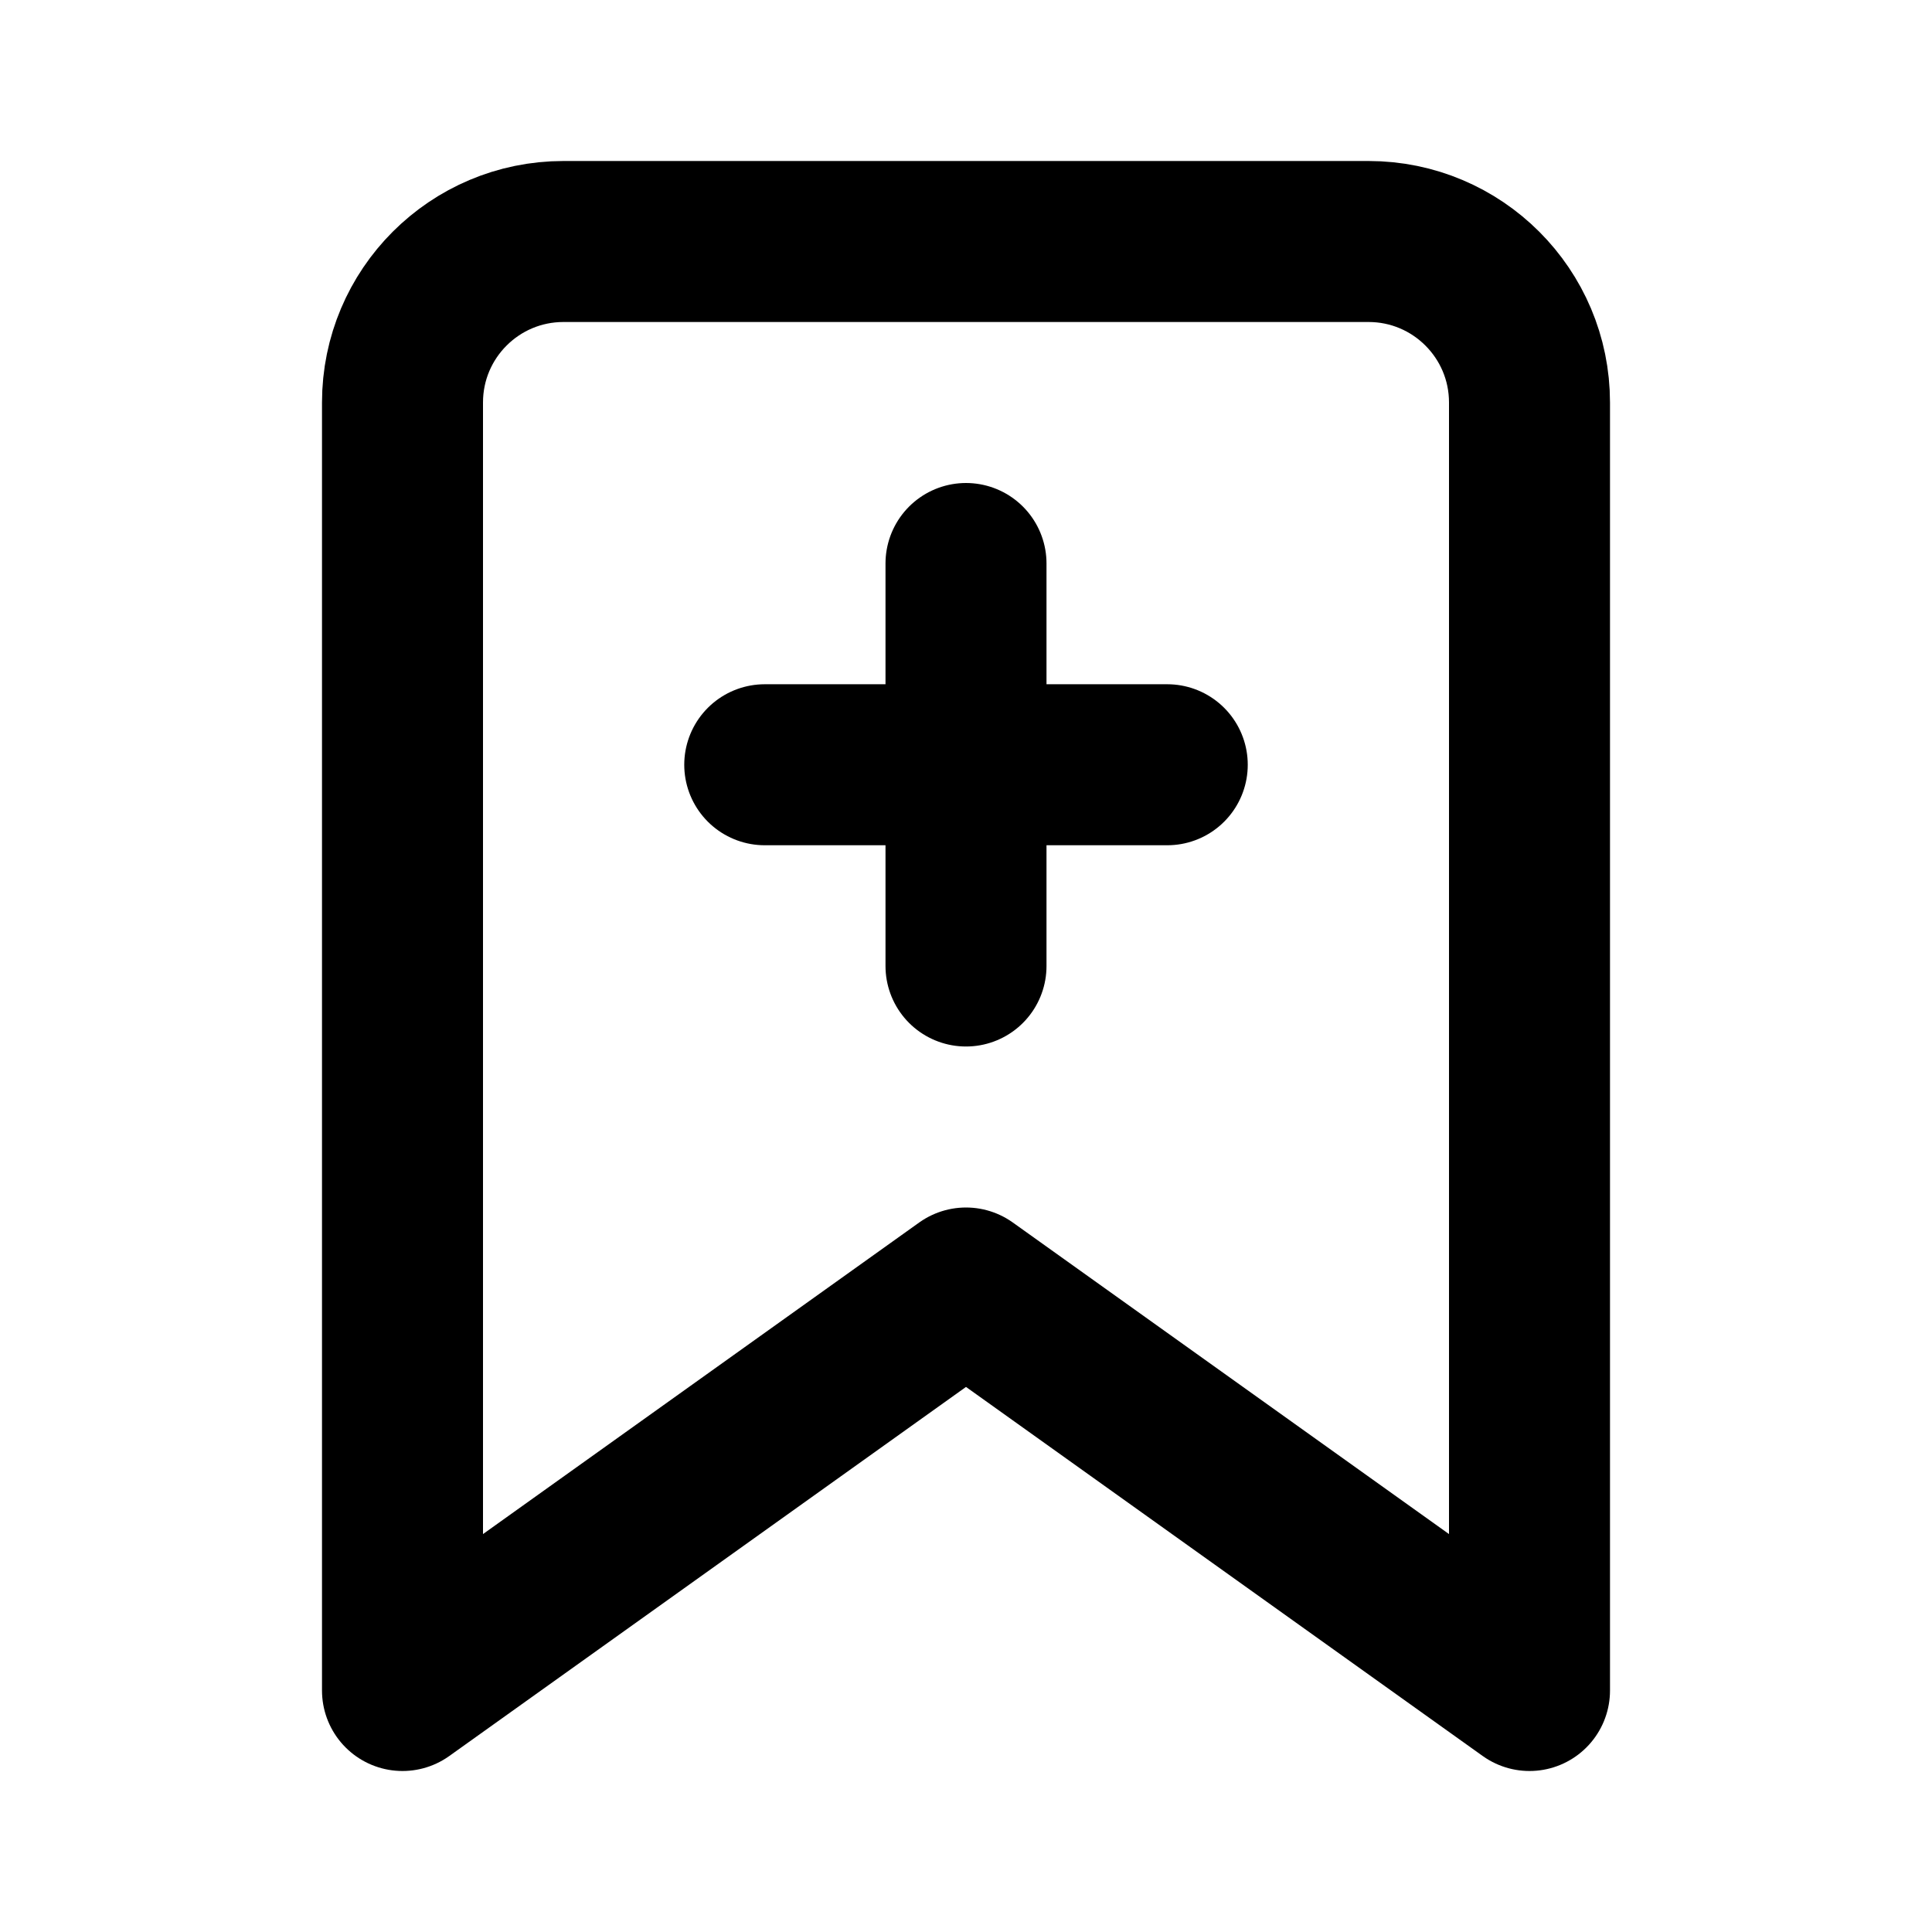
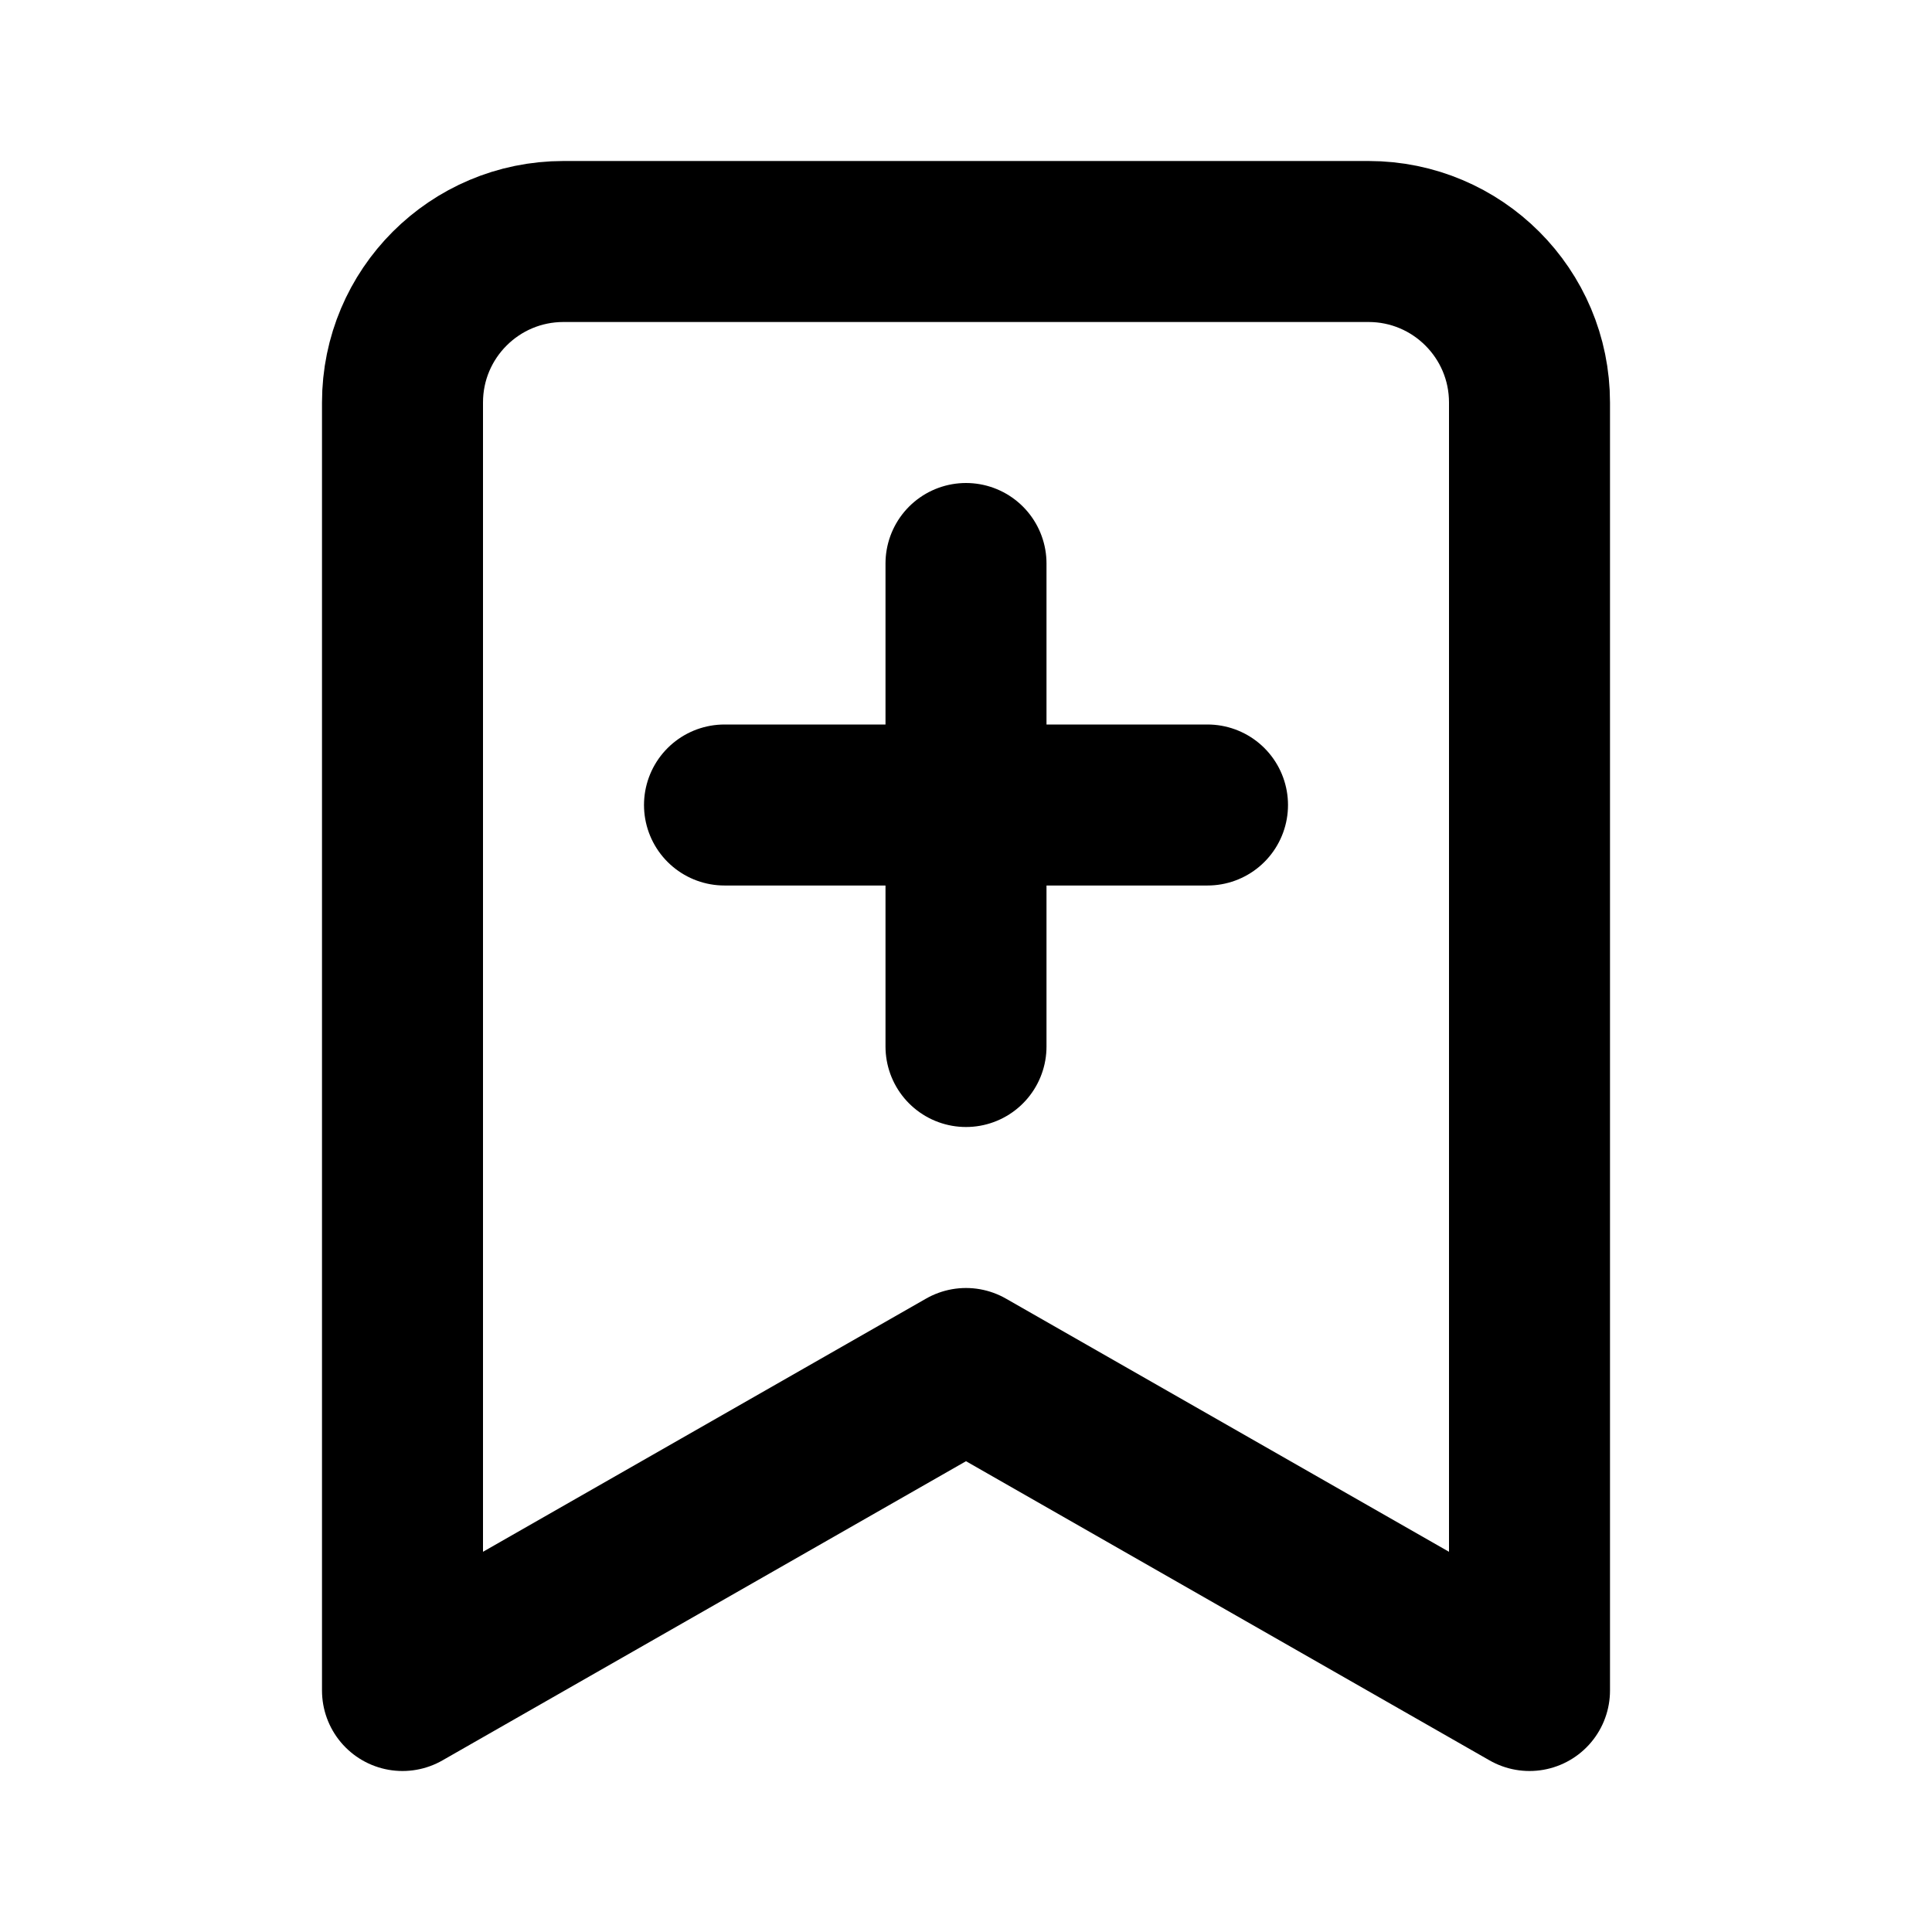
<svg xmlns="http://www.w3.org/2000/svg" width="24" height="24" viewBox="0 0 24 24" fill="none" stroke="currentColor" stroke-width="2" stroke-linecap="round" stroke-linejoin="round">
-   <path d="M19 21l-7-5-7 5V5a2 2 0 012-2h10a2 2 0 012 2z" />
-   <line x1="12" x2="12" y1="7" y2="12" />
-   <line x1="14.5" x2="9.5" y1="9.5" y2="9.5" />
+   <path d="m19 21-7-4-7 4V5a2 2 0 0 1 2-2h10a2 2 0 0 1 2 2v16Z" />
+   <line x1="12" x2="12" y1="7" y2="13" />
+   <line x1="15" x2="9" y1="10" y2="10" />
</svg>
